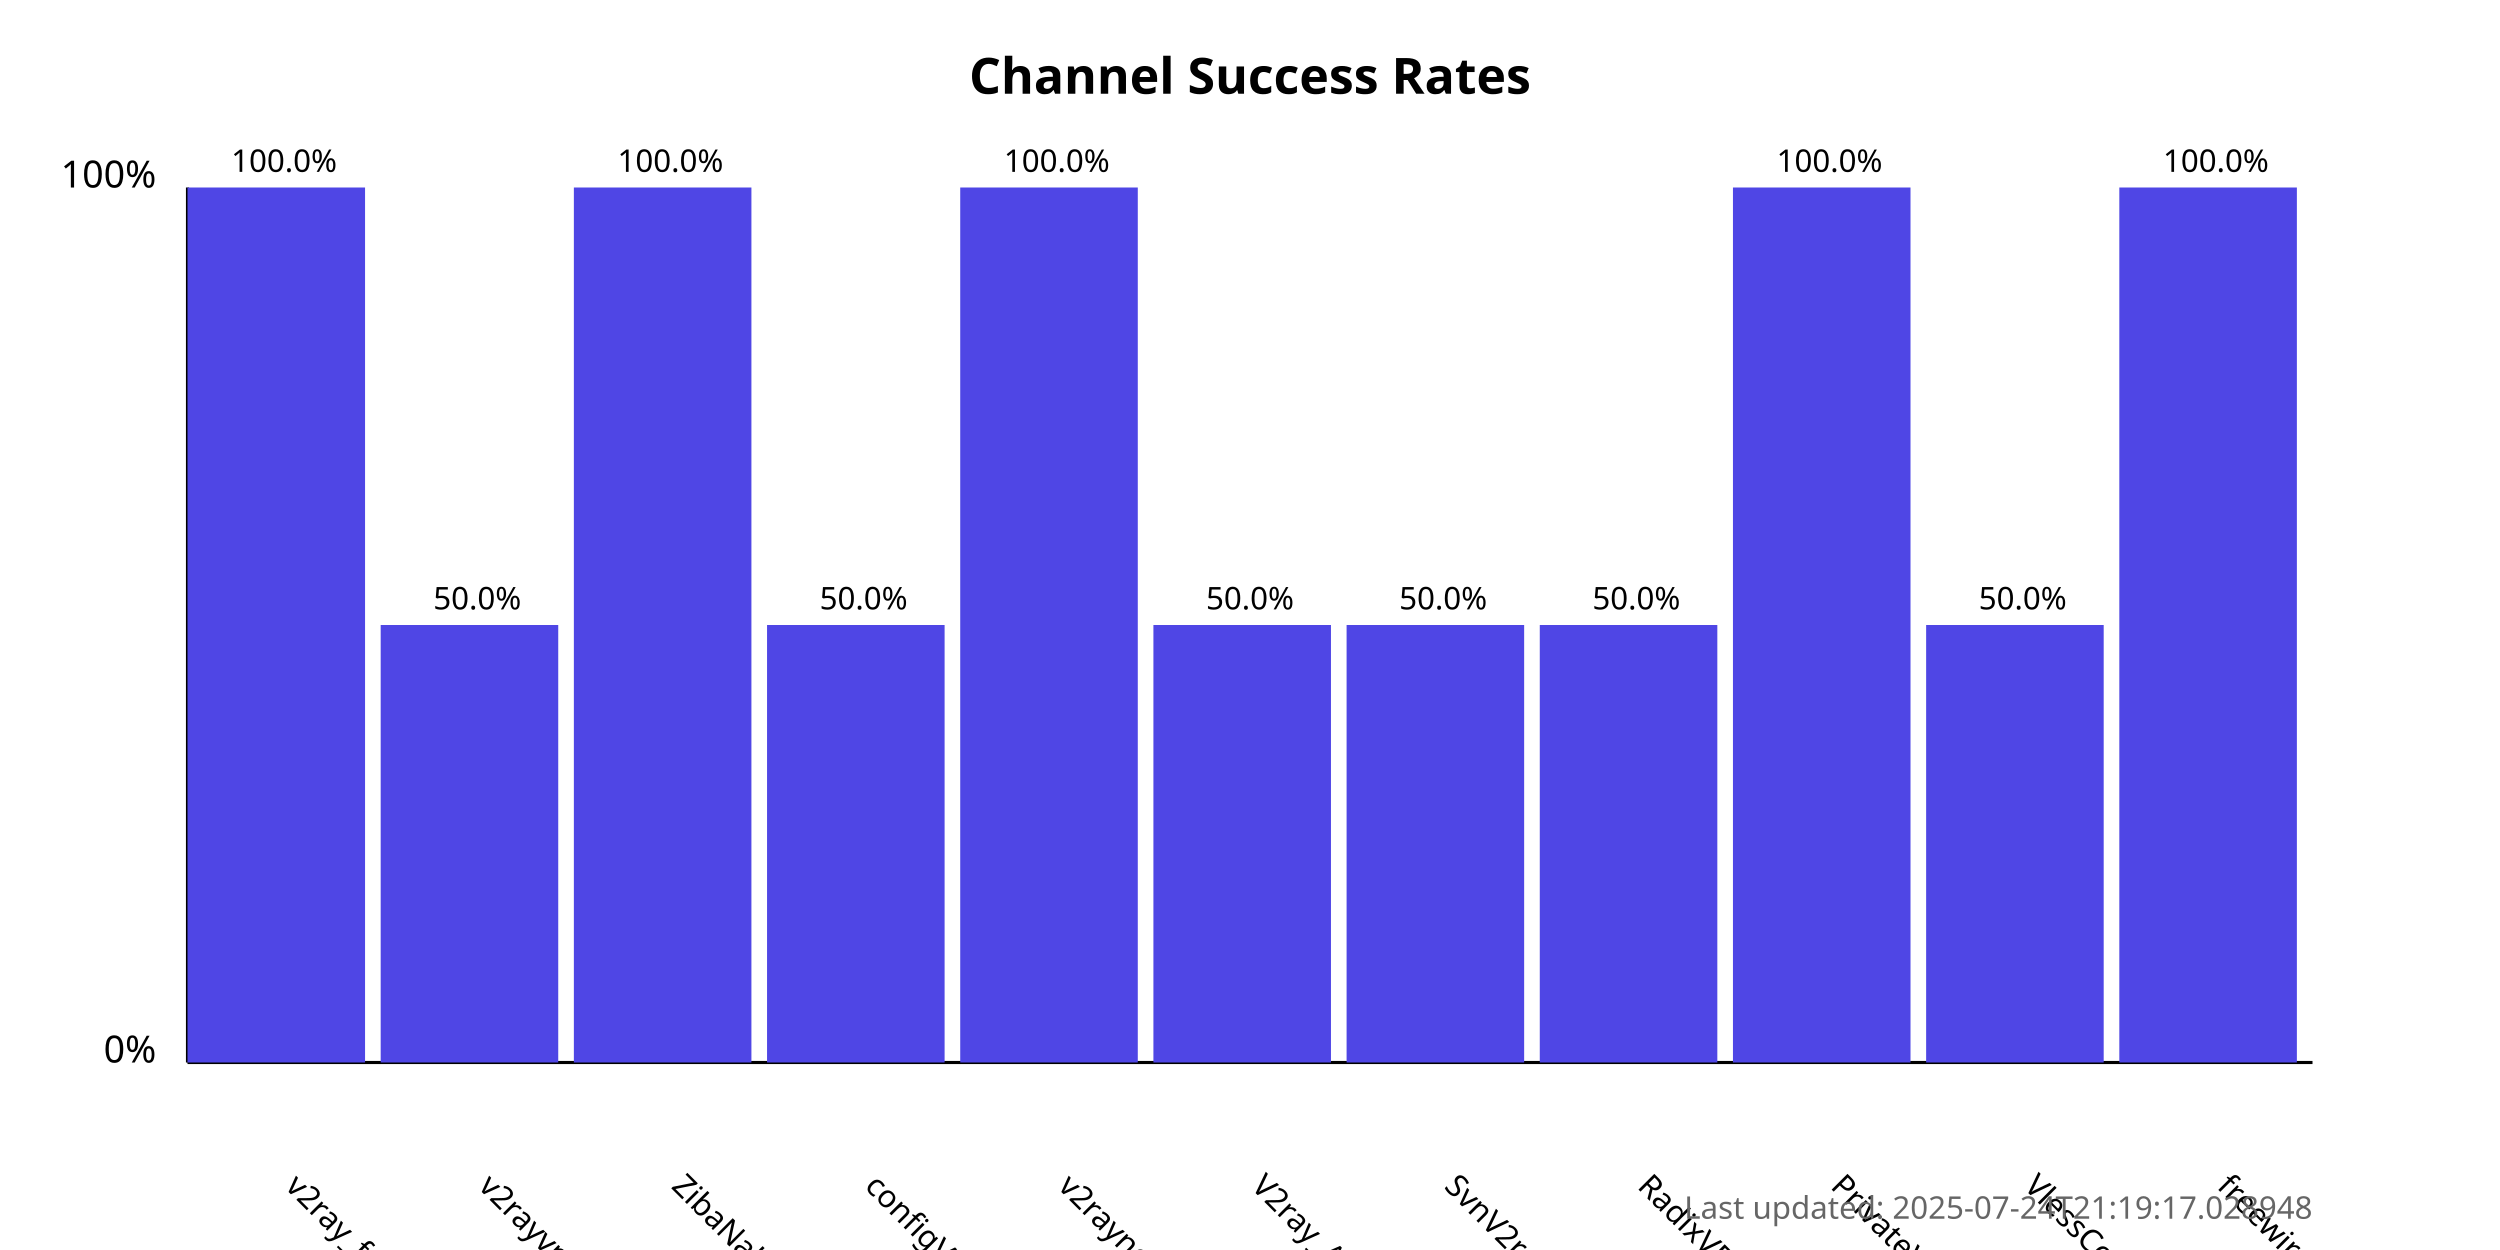
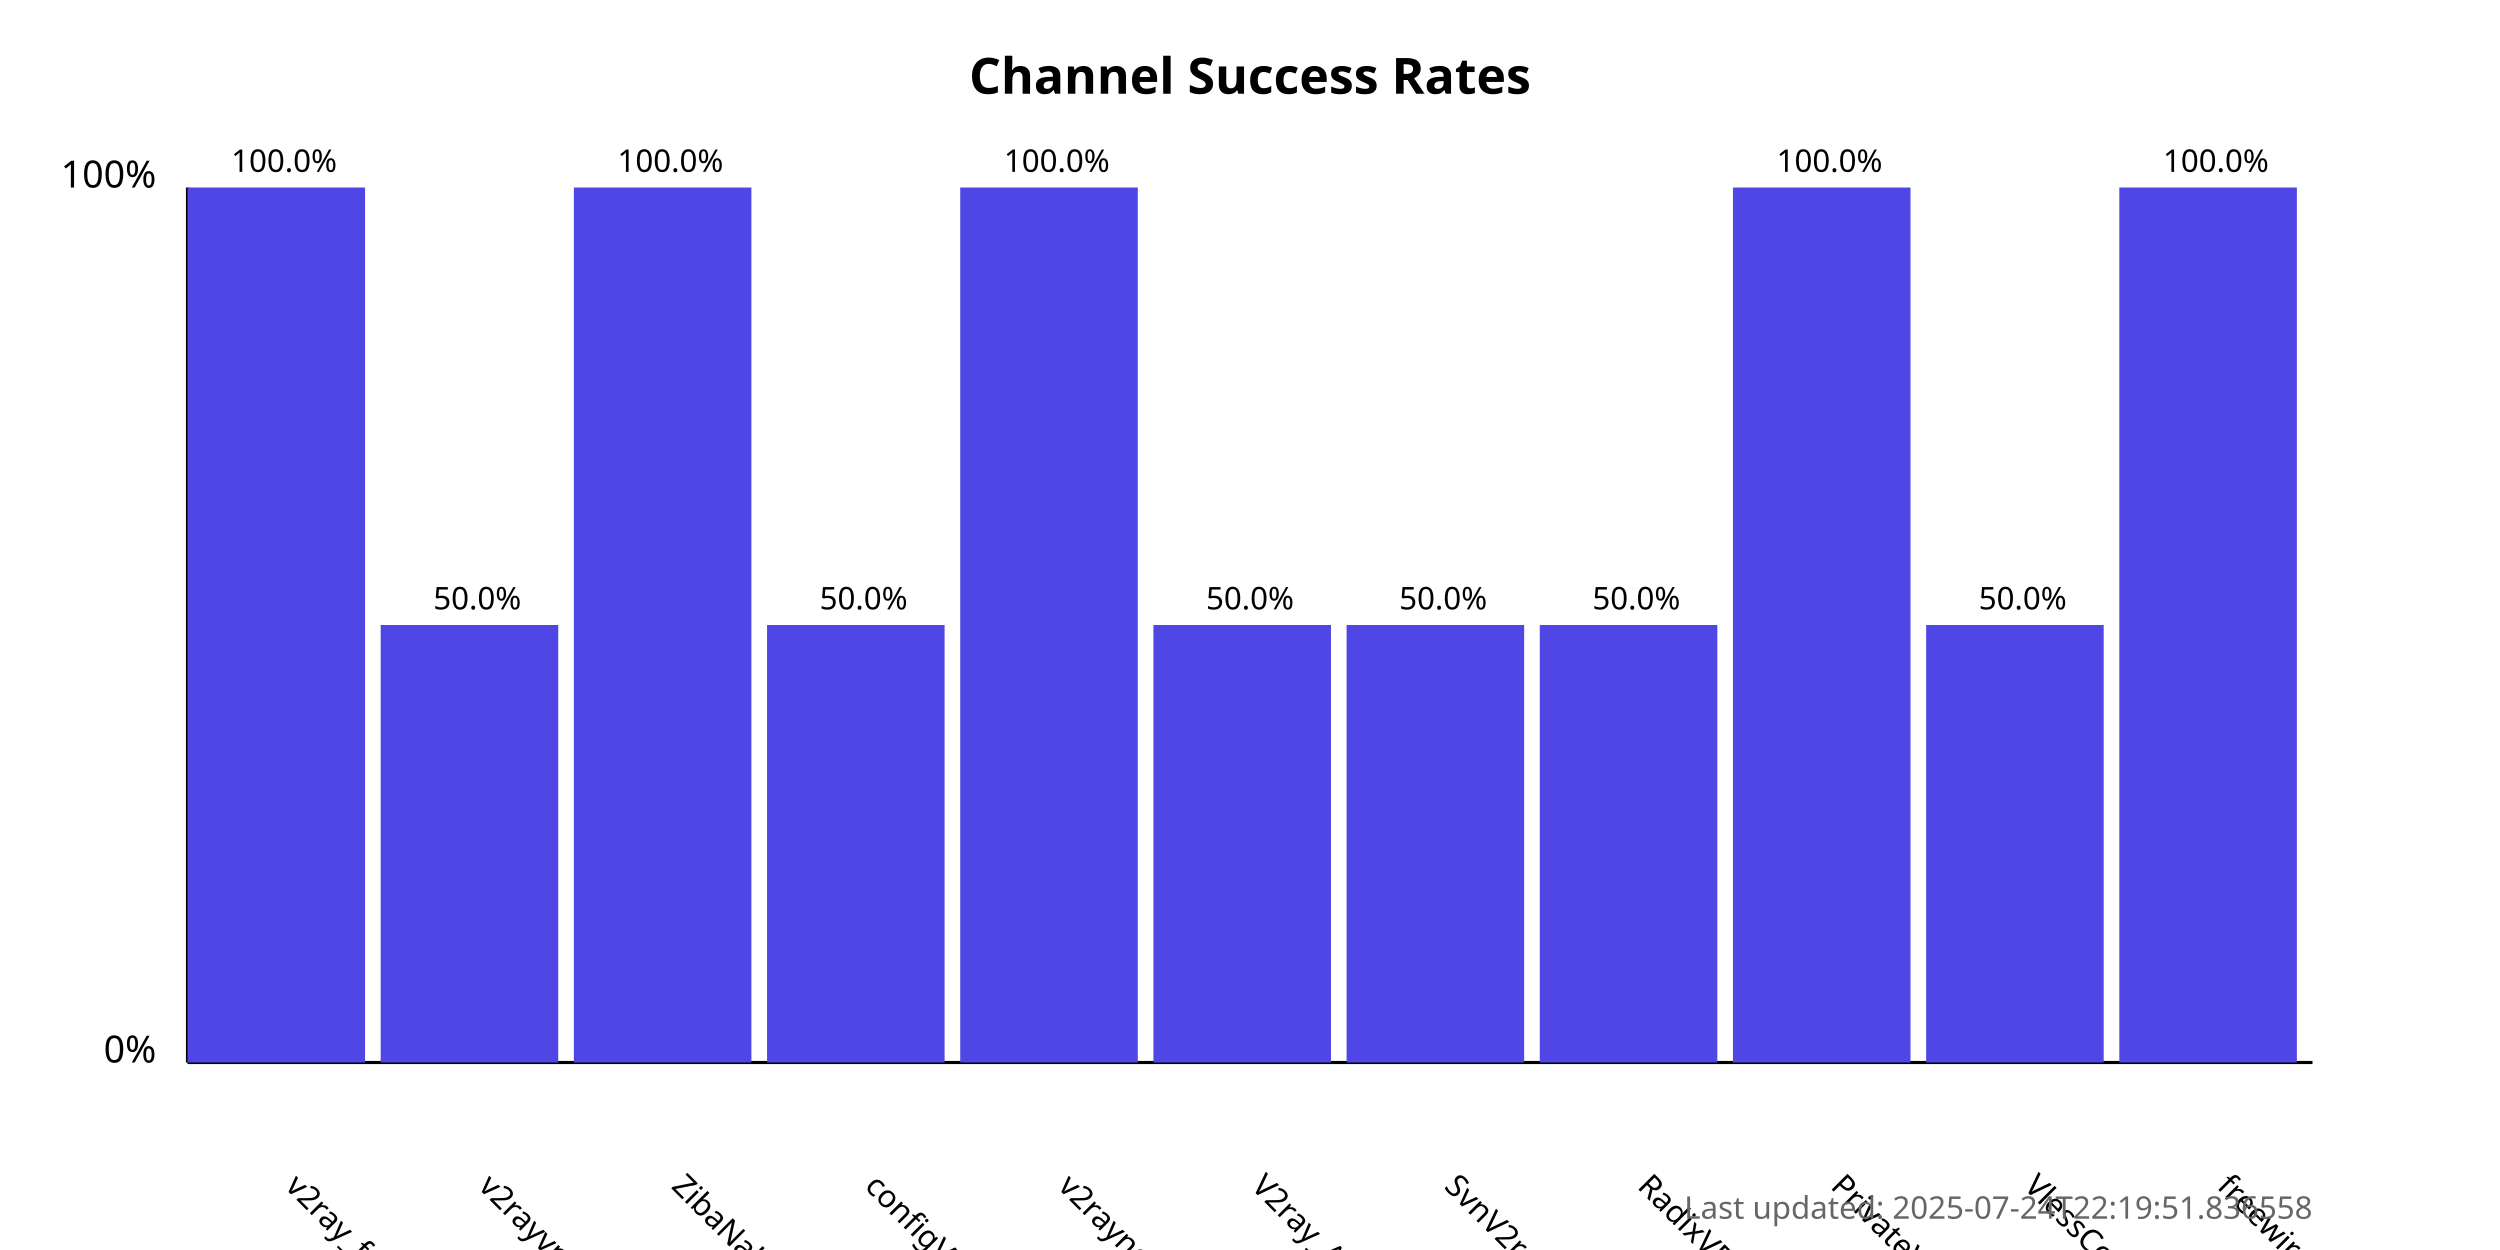
<svg xmlns="http://www.w3.org/2000/svg" width="800" height="400">
  <style>
            .chart-title { font: bold 16px sans-serif; }
            .axis-label { font: 12px sans-serif; }
            .tick-label { font: 10px sans-serif; }
            .bar { fill: #4f46e5; }
            .bar:hover { fill: #6366f1; }
            .timestamp { font: 10px sans-serif; fill: #666; }
        </style>
  <text x="400.0" y="30" text-anchor="middle" class="chart-title">
            Channel Success Rates
        </text>
  <line x1="60" y1="340" x2="60" y2="60" stroke="black" stroke-width="1" />
  <line x1="60" y1="340" x2="740" y2="340" stroke="black" stroke-width="1" />
  <text x="50" y="340" text-anchor="end" class="axis-label">0%</text>
  <text x="50" y="60" text-anchor="end" class="axis-label">100%</text>
  <g>
    <rect x="60" y="60.0" width="56.818" height="280.0" class="bar" />
    <text x="90.909" y="380" transform="rotate(45, 90.90909, 380)" text-anchor="start" class="tick-label">
                v2ray_free_conf
            </text>
    <text x="90.909" y="55.0" text-anchor="middle" class="tick-label">
                100.0%
            </text>
  </g>
  <g>
    <rect x="121.818" y="200.0" width="56.818" height="140.0" class="bar" />
    <text x="152.727" y="380" transform="rotate(45, 152.7273, 380)" text-anchor="start" class="tick-label">
                v2rayvpno
            </text>
    <text x="152.727" y="195.0" text-anchor="middle" class="tick-label">
                50.0%
            </text>
  </g>
  <g>
    <rect x="183.636" y="60.0" width="56.818" height="280.0" class="bar" />
    <text x="214.545" y="380" transform="rotate(45, 214.5455, 380)" text-anchor="start" class="tick-label">
                ZibaNabz
            </text>
    <text x="214.545" y="55.0" text-anchor="middle" class="tick-label">
                100.0%
            </text>
  </g>
  <g>
    <rect x="245.455" y="200.0" width="56.818" height="140.0" class="bar" />
    <text x="276.364" y="380" transform="rotate(45, 276.3636, 380)" text-anchor="start" class="tick-label">
                configV2rayForFree
            </text>
    <text x="276.364" y="195.0" text-anchor="middle" class="tick-label">
                50.0%
            </text>
  </g>
  <g>
    <rect x="307.273" y="60.0" width="56.818" height="280.0" class="bar" />
    <text x="338.182" y="380" transform="rotate(45, 338.1818, 380)" text-anchor="start" class="tick-label">
                v2rayngvpn
            </text>
    <text x="338.182" y="55.0" text-anchor="middle" class="tick-label">
                100.0%
            </text>
  </g>
  <g>
    <rect x="369.091" y="200.0" width="56.818" height="140.0" class="bar" />
    <text x="400.0" y="380" transform="rotate(45, 400.0, 380)" text-anchor="start" class="tick-label">
                V2ray_Alpha
            </text>
    <text x="400.0" y="195.0" text-anchor="middle" class="tick-label">
                50.0%
            </text>
  </g>
  <g>
    <rect x="430.909" y="200.0" width="56.818" height="140.0" class="bar" />
    <text x="461.818" y="380" transform="rotate(45, 461.8182, 380)" text-anchor="start" class="tick-label">
                SvnV2ray
            </text>
    <text x="461.818" y="195.0" text-anchor="middle" class="tick-label">
                50.0%
            </text>
  </g>
  <g>
    <rect x="492.727" y="200.0" width="56.818" height="140.0" class="bar" />
    <text x="523.636" y="380" transform="rotate(45, 523.6364, 380)" text-anchor="start" class="tick-label">
                RadixVPN
            </text>
    <text x="523.636" y="195.0" text-anchor="middle" class="tick-label">
                50.0%
            </text>
  </g>
  <g>
    <rect x="554.545" y="60.0" width="56.818" height="280.0" class="bar" />
    <text x="585.455" y="380" transform="rotate(45, 585.4545, 380)" text-anchor="start" class="tick-label">
                PrivateVPNs
            </text>
    <text x="585.455" y="55.0" text-anchor="middle" class="tick-label">
                100.0%
            </text>
  </g>
  <g>
    <rect x="616.364" y="200.0" width="56.818" height="140.0" class="bar" />
    <text x="647.273" y="380" transform="rotate(45, 647.2727, 380)" text-anchor="start" class="tick-label">
                VlessConfig
            </text>
    <text x="647.273" y="195.0" text-anchor="middle" class="tick-label">
                50.0%
            </text>
  </g>
  <g>
    <rect x="678.182" y="60.0" width="56.818" height="280.0" class="bar" />
    <text x="709.091" y="380" transform="rotate(45, 709.0909, 380)" text-anchor="start" class="tick-label">
                freewireguard
            </text>
    <text x="709.091" y="55.0" text-anchor="middle" class="tick-label">
                100.0%
            </text>
  </g>
  <text x="740" y="390" text-anchor="end" class="timestamp">
-             Last updated: 2025-07-24T21:19:17.028948
+             Last updated: 2025-07-24T22:19:51.836558
        </text>
</svg>
